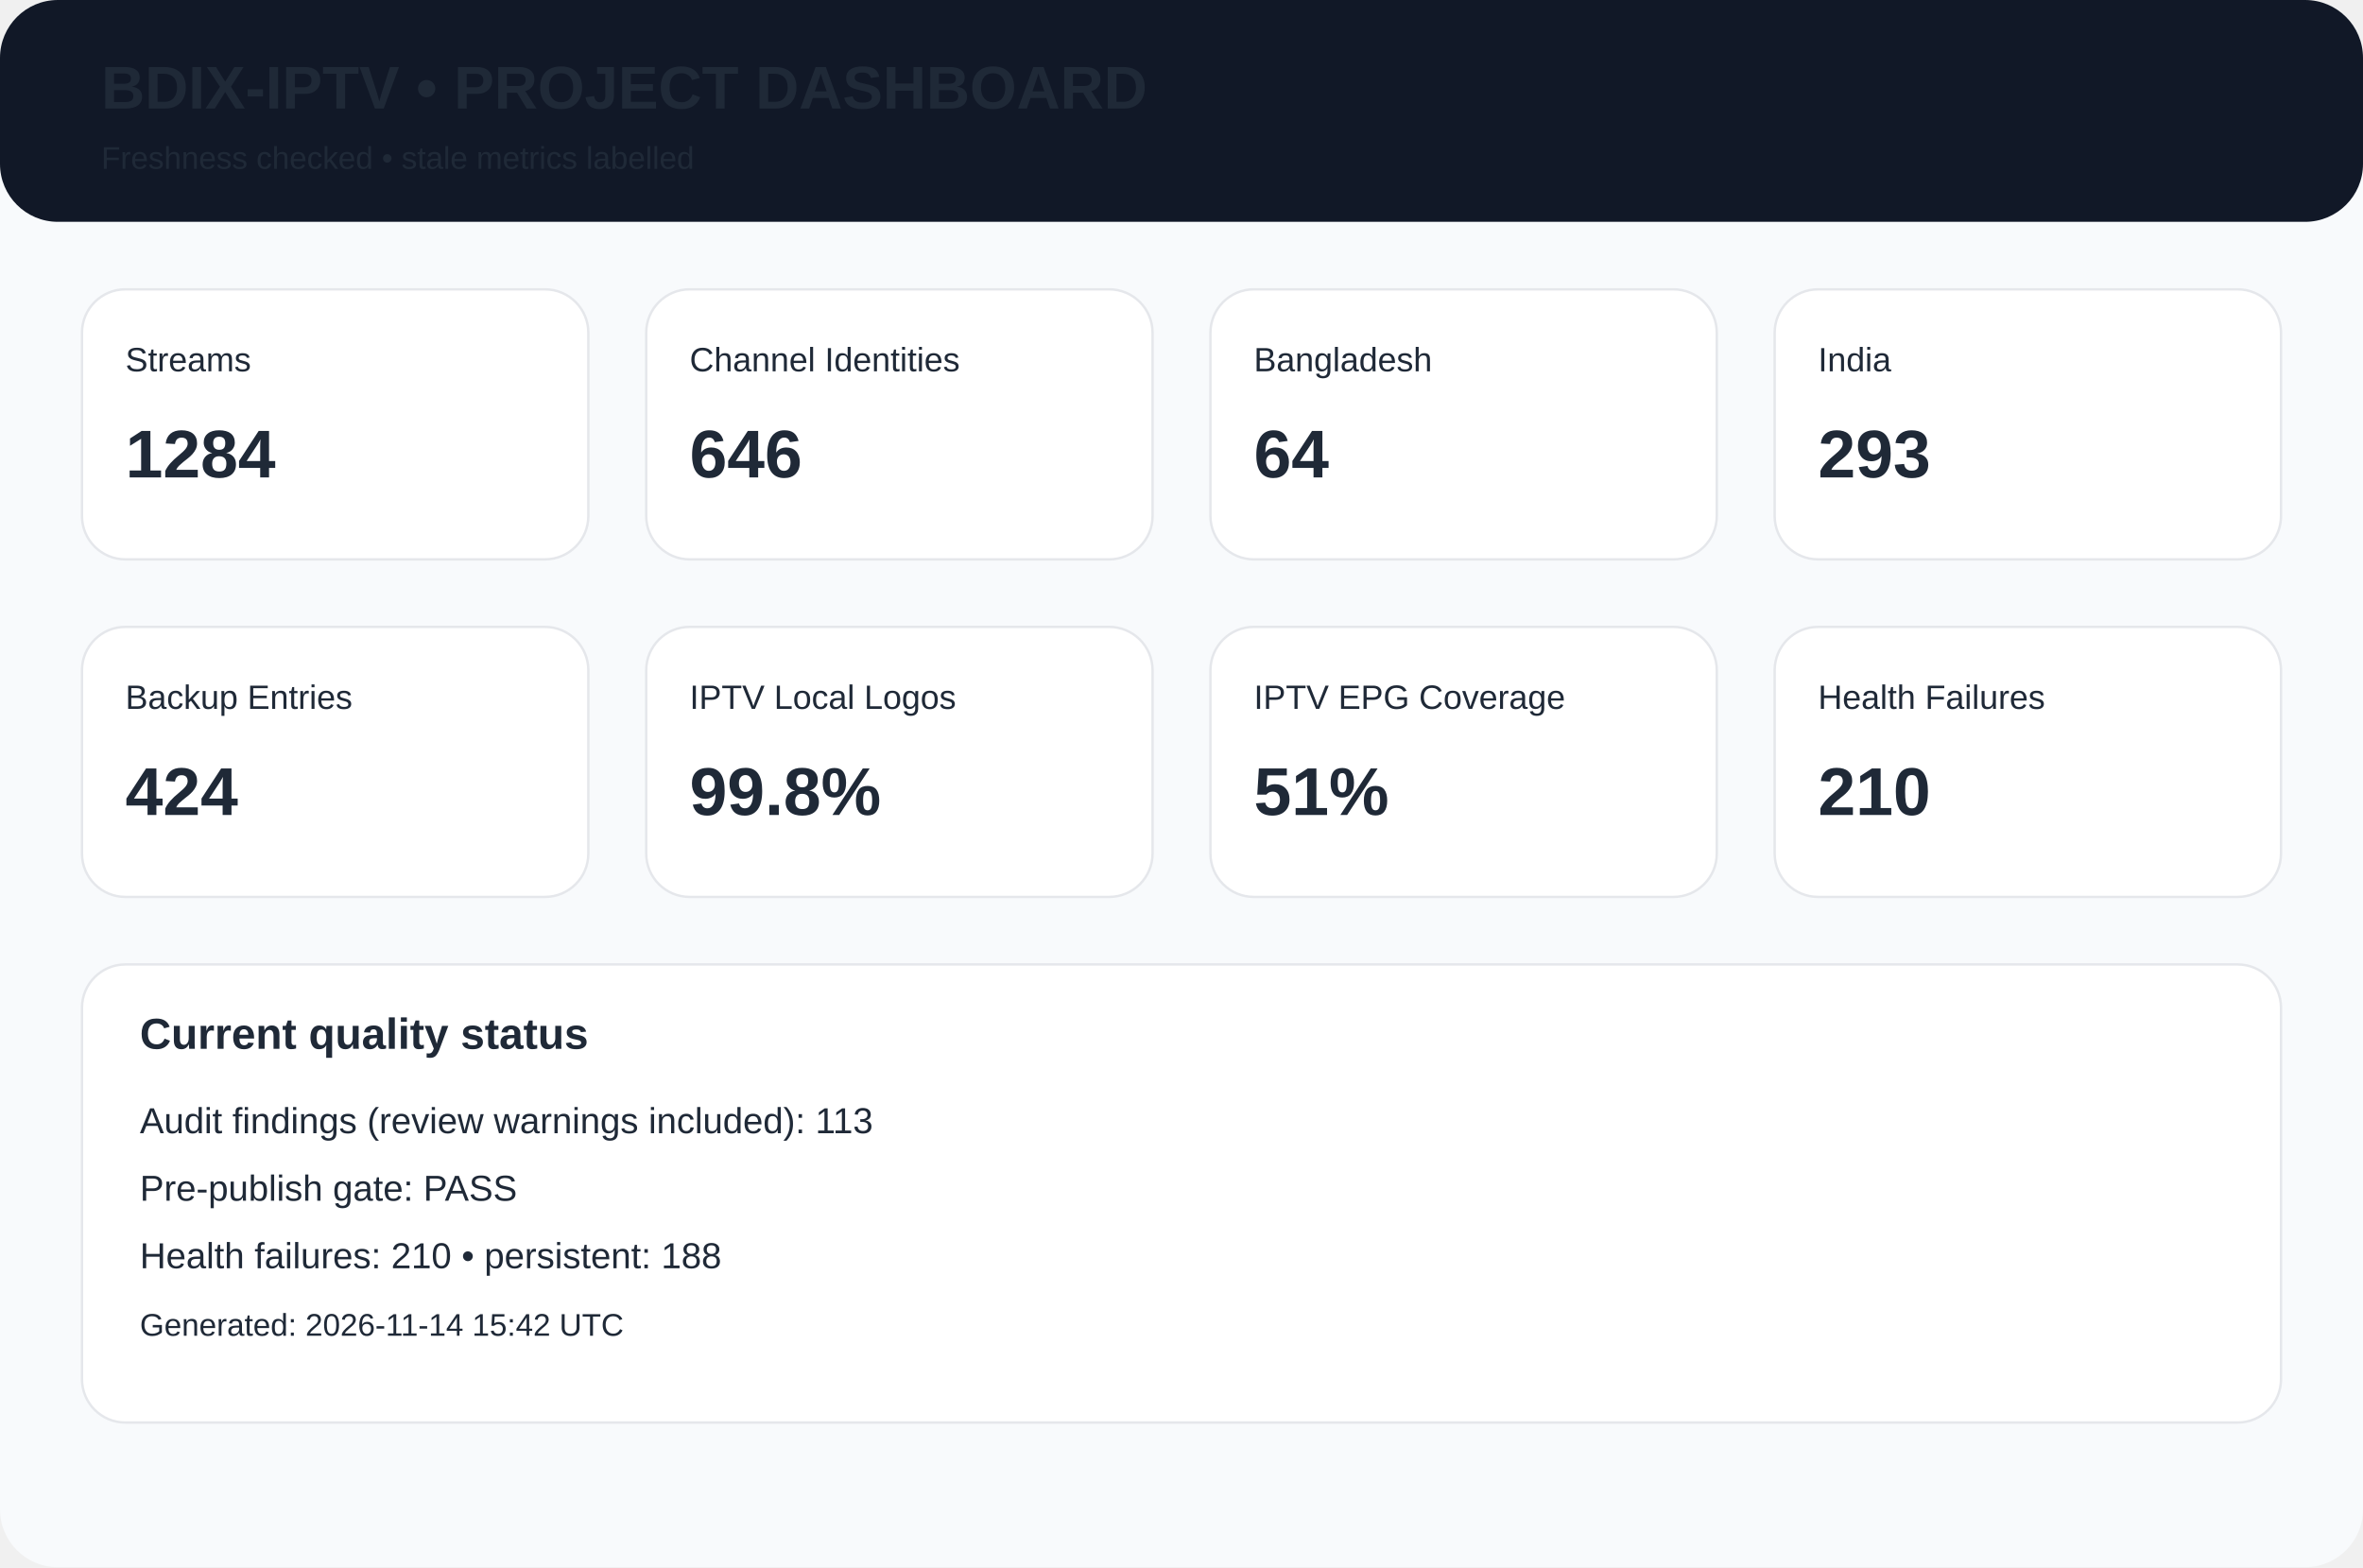
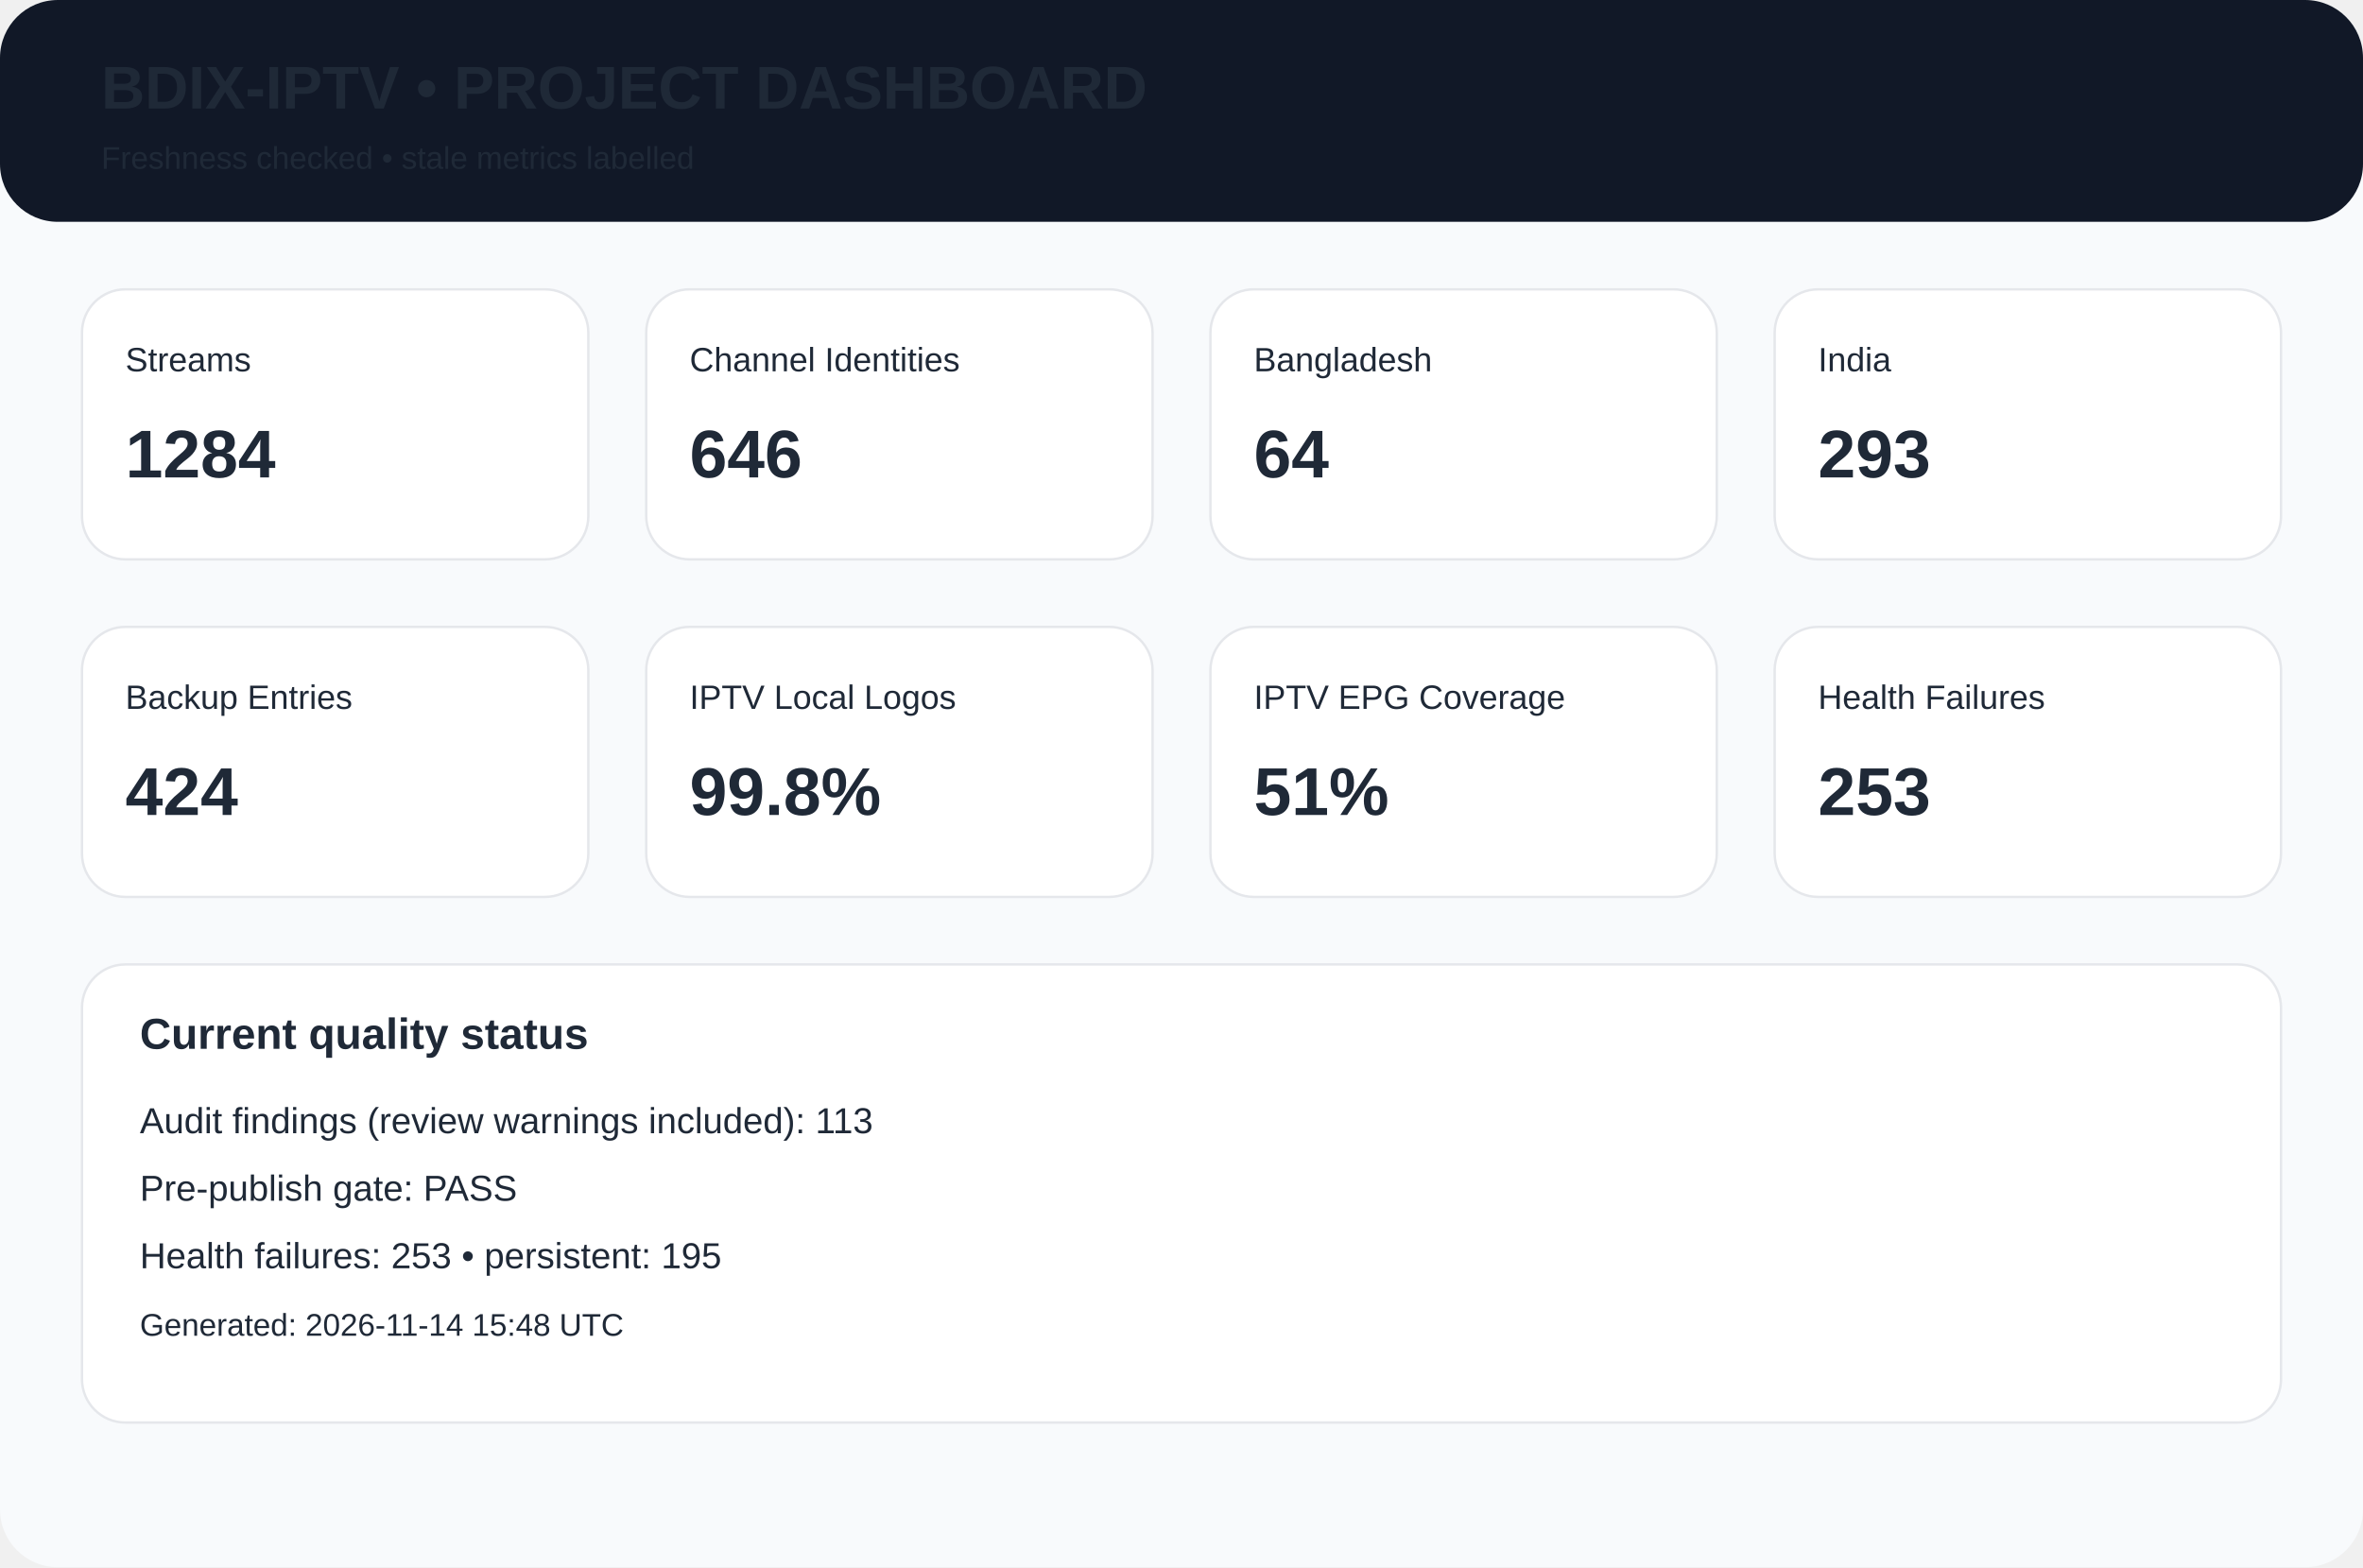
<svg xmlns="http://www.w3.org/2000/svg" width="980" height="650" viewBox="0 0 980 650">
  <rect width="980" height="650" rx="24" fill="#f8fafc" />
  <rect width="980" height="92" rx="24" fill="#111827" />
  <text x="42" y="45" font-family="Arial,Helvetica,sans-serif" font-size="25px" font-weight="700" fill="#1f2937">BDIX-IPTV • PROJECT DASHBOARD</text>
  <text x="42" y="70" font-family="Arial,Helvetica,sans-serif" font-size="13px" font-weight="400" fill="#1f2937">Freshness checked • stale metrics labelled</text>
  <rect x="34" y="120" width="210" height="112" rx="18" fill="white" stroke="#e5e7eb" />
  <text x="52" y="154" font-family="Arial,Helvetica,sans-serif" font-size="14px" font-weight="400" fill="#1f2937">Streams</text>
  <text x="52" y="198" font-family="Arial,Helvetica,sans-serif" font-size="28px" font-weight="700" fill="#1f2937">1284</text>
  <rect x="268" y="120" width="210" height="112" rx="18" fill="white" stroke="#e5e7eb" />
  <text x="286" y="154" font-family="Arial,Helvetica,sans-serif" font-size="14px" font-weight="400" fill="#1f2937">Channel Identities</text>
  <text x="286" y="198" font-family="Arial,Helvetica,sans-serif" font-size="28px" font-weight="700" fill="#1f2937">646</text>
  <rect x="502" y="120" width="210" height="112" rx="18" fill="white" stroke="#e5e7eb" />
  <text x="520" y="154" font-family="Arial,Helvetica,sans-serif" font-size="14px" font-weight="400" fill="#1f2937">Bangladesh</text>
  <text x="520" y="198" font-family="Arial,Helvetica,sans-serif" font-size="28px" font-weight="700" fill="#1f2937">64</text>
  <rect x="736" y="120" width="210" height="112" rx="18" fill="white" stroke="#e5e7eb" />
  <text x="754" y="154" font-family="Arial,Helvetica,sans-serif" font-size="14px" font-weight="400" fill="#1f2937">India</text>
  <text x="754" y="198" font-family="Arial,Helvetica,sans-serif" font-size="28px" font-weight="700" fill="#1f2937">293</text>
  <rect x="34" y="260" width="210" height="112" rx="18" fill="white" stroke="#e5e7eb" />
  <text x="52" y="294" font-family="Arial,Helvetica,sans-serif" font-size="14px" font-weight="400" fill="#1f2937">Backup Entries</text>
  <text x="52" y="338" font-family="Arial,Helvetica,sans-serif" font-size="28px" font-weight="700" fill="#1f2937">424</text>
  <rect x="268" y="260" width="210" height="112" rx="18" fill="white" stroke="#e5e7eb" />
  <text x="286" y="294" font-family="Arial,Helvetica,sans-serif" font-size="14px" font-weight="400" fill="#1f2937">IPTV Local Logos</text>
  <text x="286" y="338" font-family="Arial,Helvetica,sans-serif" font-size="28px" font-weight="700" fill="#1f2937">99.8%</text>
  <rect x="502" y="260" width="210" height="112" rx="18" fill="white" stroke="#e5e7eb" />
  <text x="520" y="294" font-family="Arial,Helvetica,sans-serif" font-size="14px" font-weight="400" fill="#1f2937">IPTV EPG Coverage</text>
  <text x="520" y="338" font-family="Arial,Helvetica,sans-serif" font-size="28px" font-weight="700" fill="#1f2937">51%</text>
  <rect x="736" y="260" width="210" height="112" rx="18" fill="white" stroke="#e5e7eb" />
  <text x="754" y="294" font-family="Arial,Helvetica,sans-serif" font-size="14px" font-weight="400" fill="#1f2937">Health Failures</text>
-   <text x="754" y="338" font-family="Arial,Helvetica,sans-serif" font-size="28px" font-weight="700" fill="#1f2937">210</text>
+   <text x="754" y="338" font-family="Arial,Helvetica,sans-serif" font-size="28px" font-weight="700" fill="#1f2937">253</text>
  <rect x="34" y="400" width="912" height="190" rx="18" fill="white" stroke="#e5e7eb" />
  <text x="58" y="435" font-family="Arial,Helvetica,sans-serif" font-size="18px" font-weight="700" fill="#1f2937">Current quality status</text>
  <text x="58" y="470" font-family="Arial,Helvetica,sans-serif" font-size="15px" font-weight="400" fill="#1f2937">Audit findings (review warnings included): 113</text>
  <text x="58" y="498" font-family="Arial,Helvetica,sans-serif" font-size="15px" font-weight="400" fill="#1f2937">Pre-publish gate: PASS</text>
-   <text x="58" y="526" font-family="Arial,Helvetica,sans-serif" font-size="15px" font-weight="400" fill="#1f2937">Health failures: 210 • persistent: 188</text>
-   <text x="58" y="554" font-family="Arial,Helvetica,sans-serif" font-size="13px" font-weight="400" fill="#1f2937">Generated: 2026-11-14 15:42 UTC</text>
+   <text x="58" y="526" font-family="Arial,Helvetica,sans-serif" font-size="15px" font-weight="400" fill="#1f2937">Health failures: 253 • persistent: 195</text>
+   <text x="58" y="554" font-family="Arial,Helvetica,sans-serif" font-size="13px" font-weight="400" fill="#1f2937">Generated: 2026-11-14 15:48 UTC</text>
</svg>
